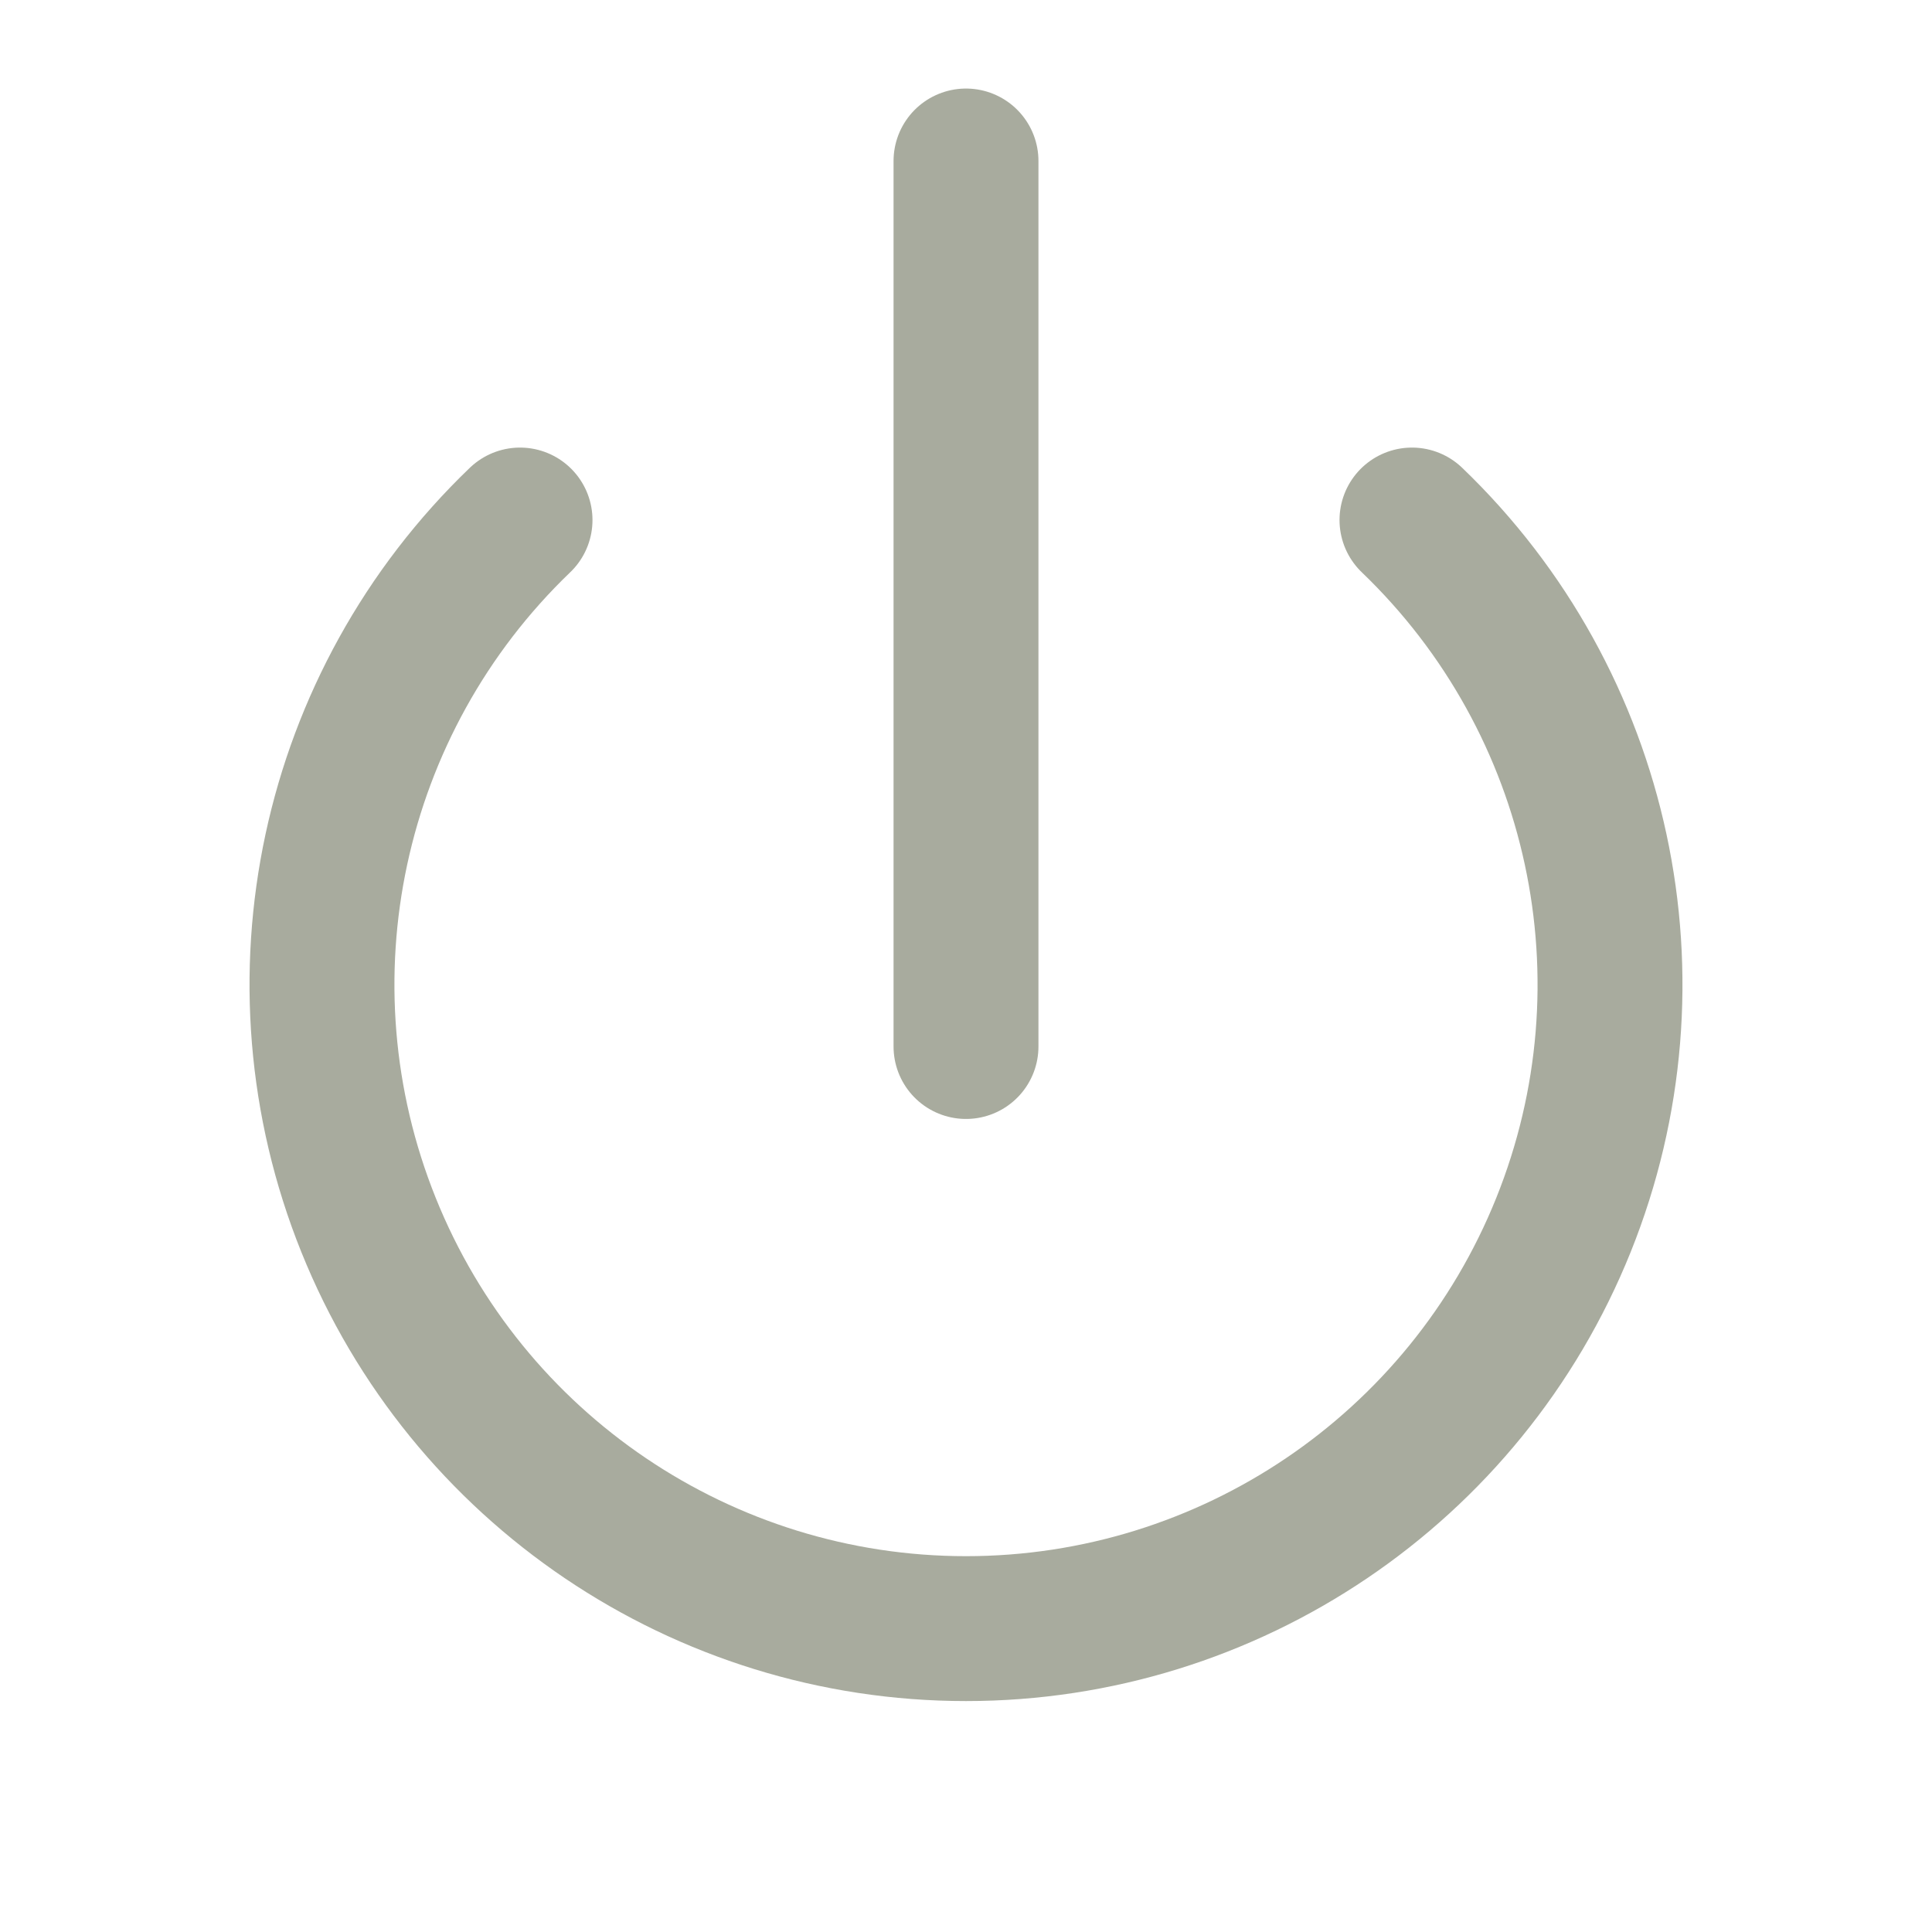
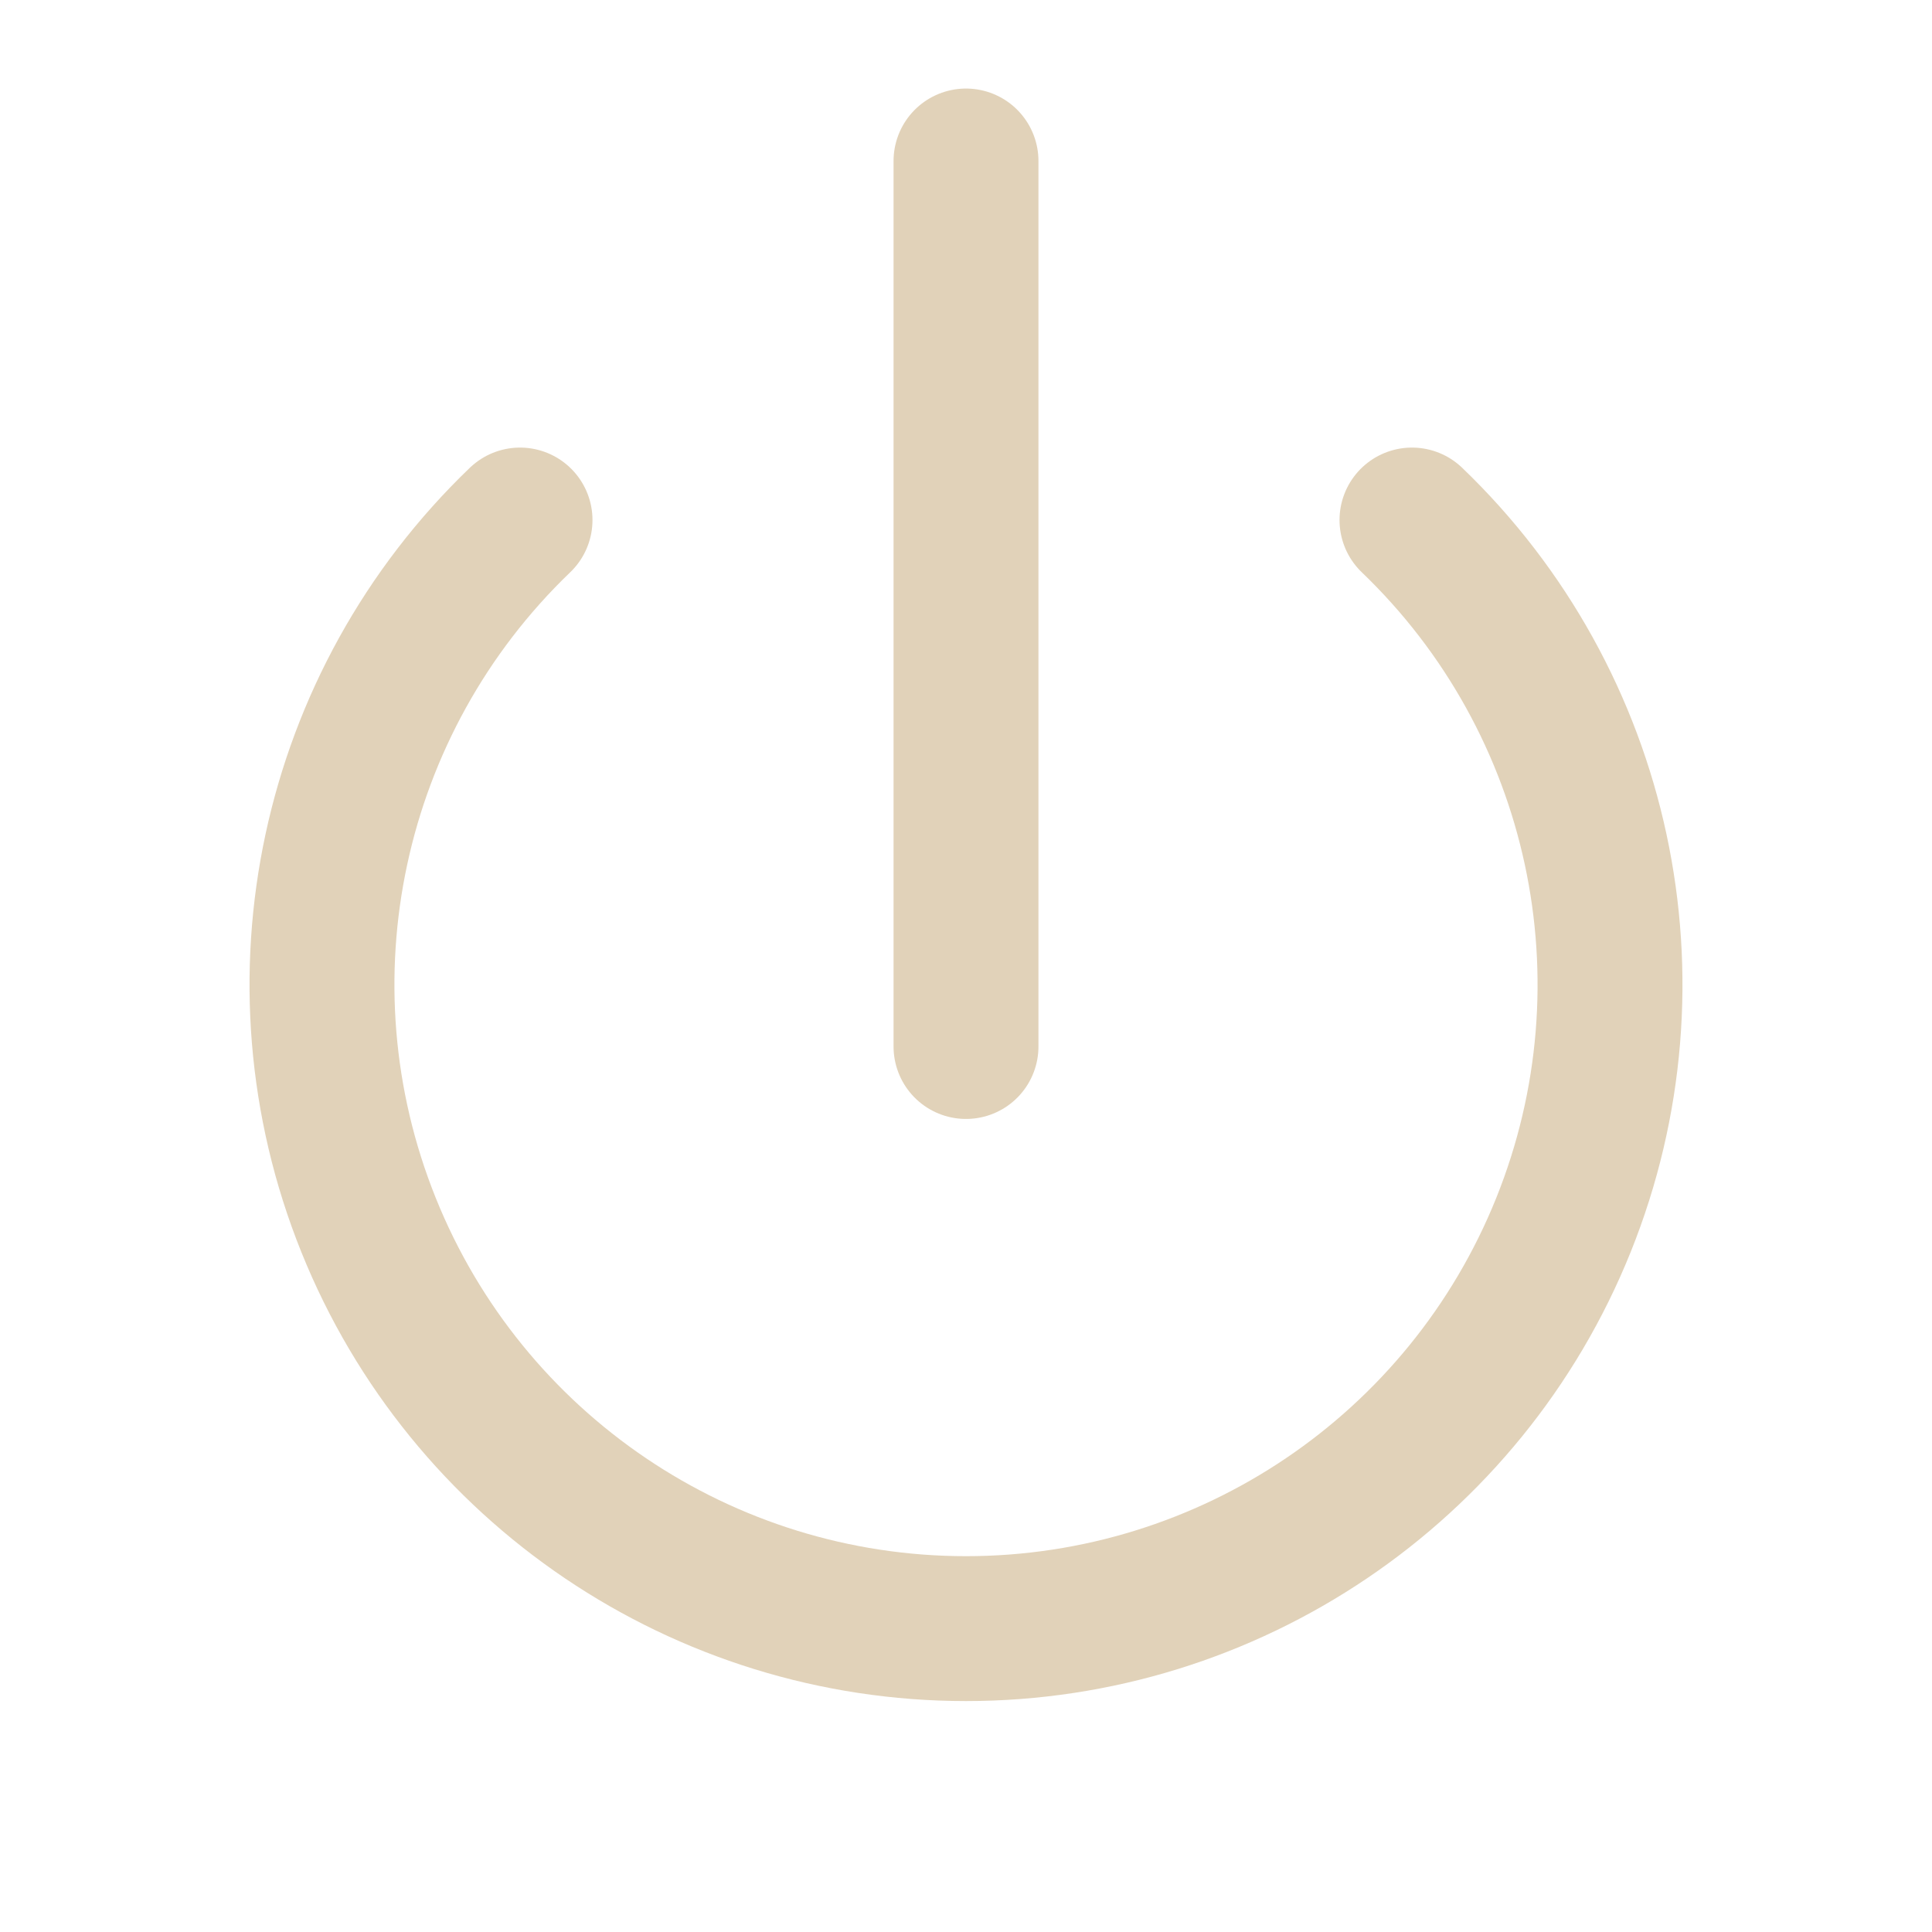
- <svg xmlns="http://www.w3.org/2000/svg" viewBox="0 0 24 24" fill="none" stroke="#A8AB9E" stroke-width="1.8" stroke-linecap="round" stroke-linejoin="round">
+ <svg xmlns="http://www.w3.org/2000/svg" viewBox="0 0 24 24" fill="none" stroke="#E1D2B9" stroke-width="1.8" stroke-linecap="round" stroke-linejoin="round">
  <path d="M6.46 6.46a8 8 0 1 0 11.08 0" />
  <line x1="12" y1="2" x2="12" y2="13" />
</svg>
